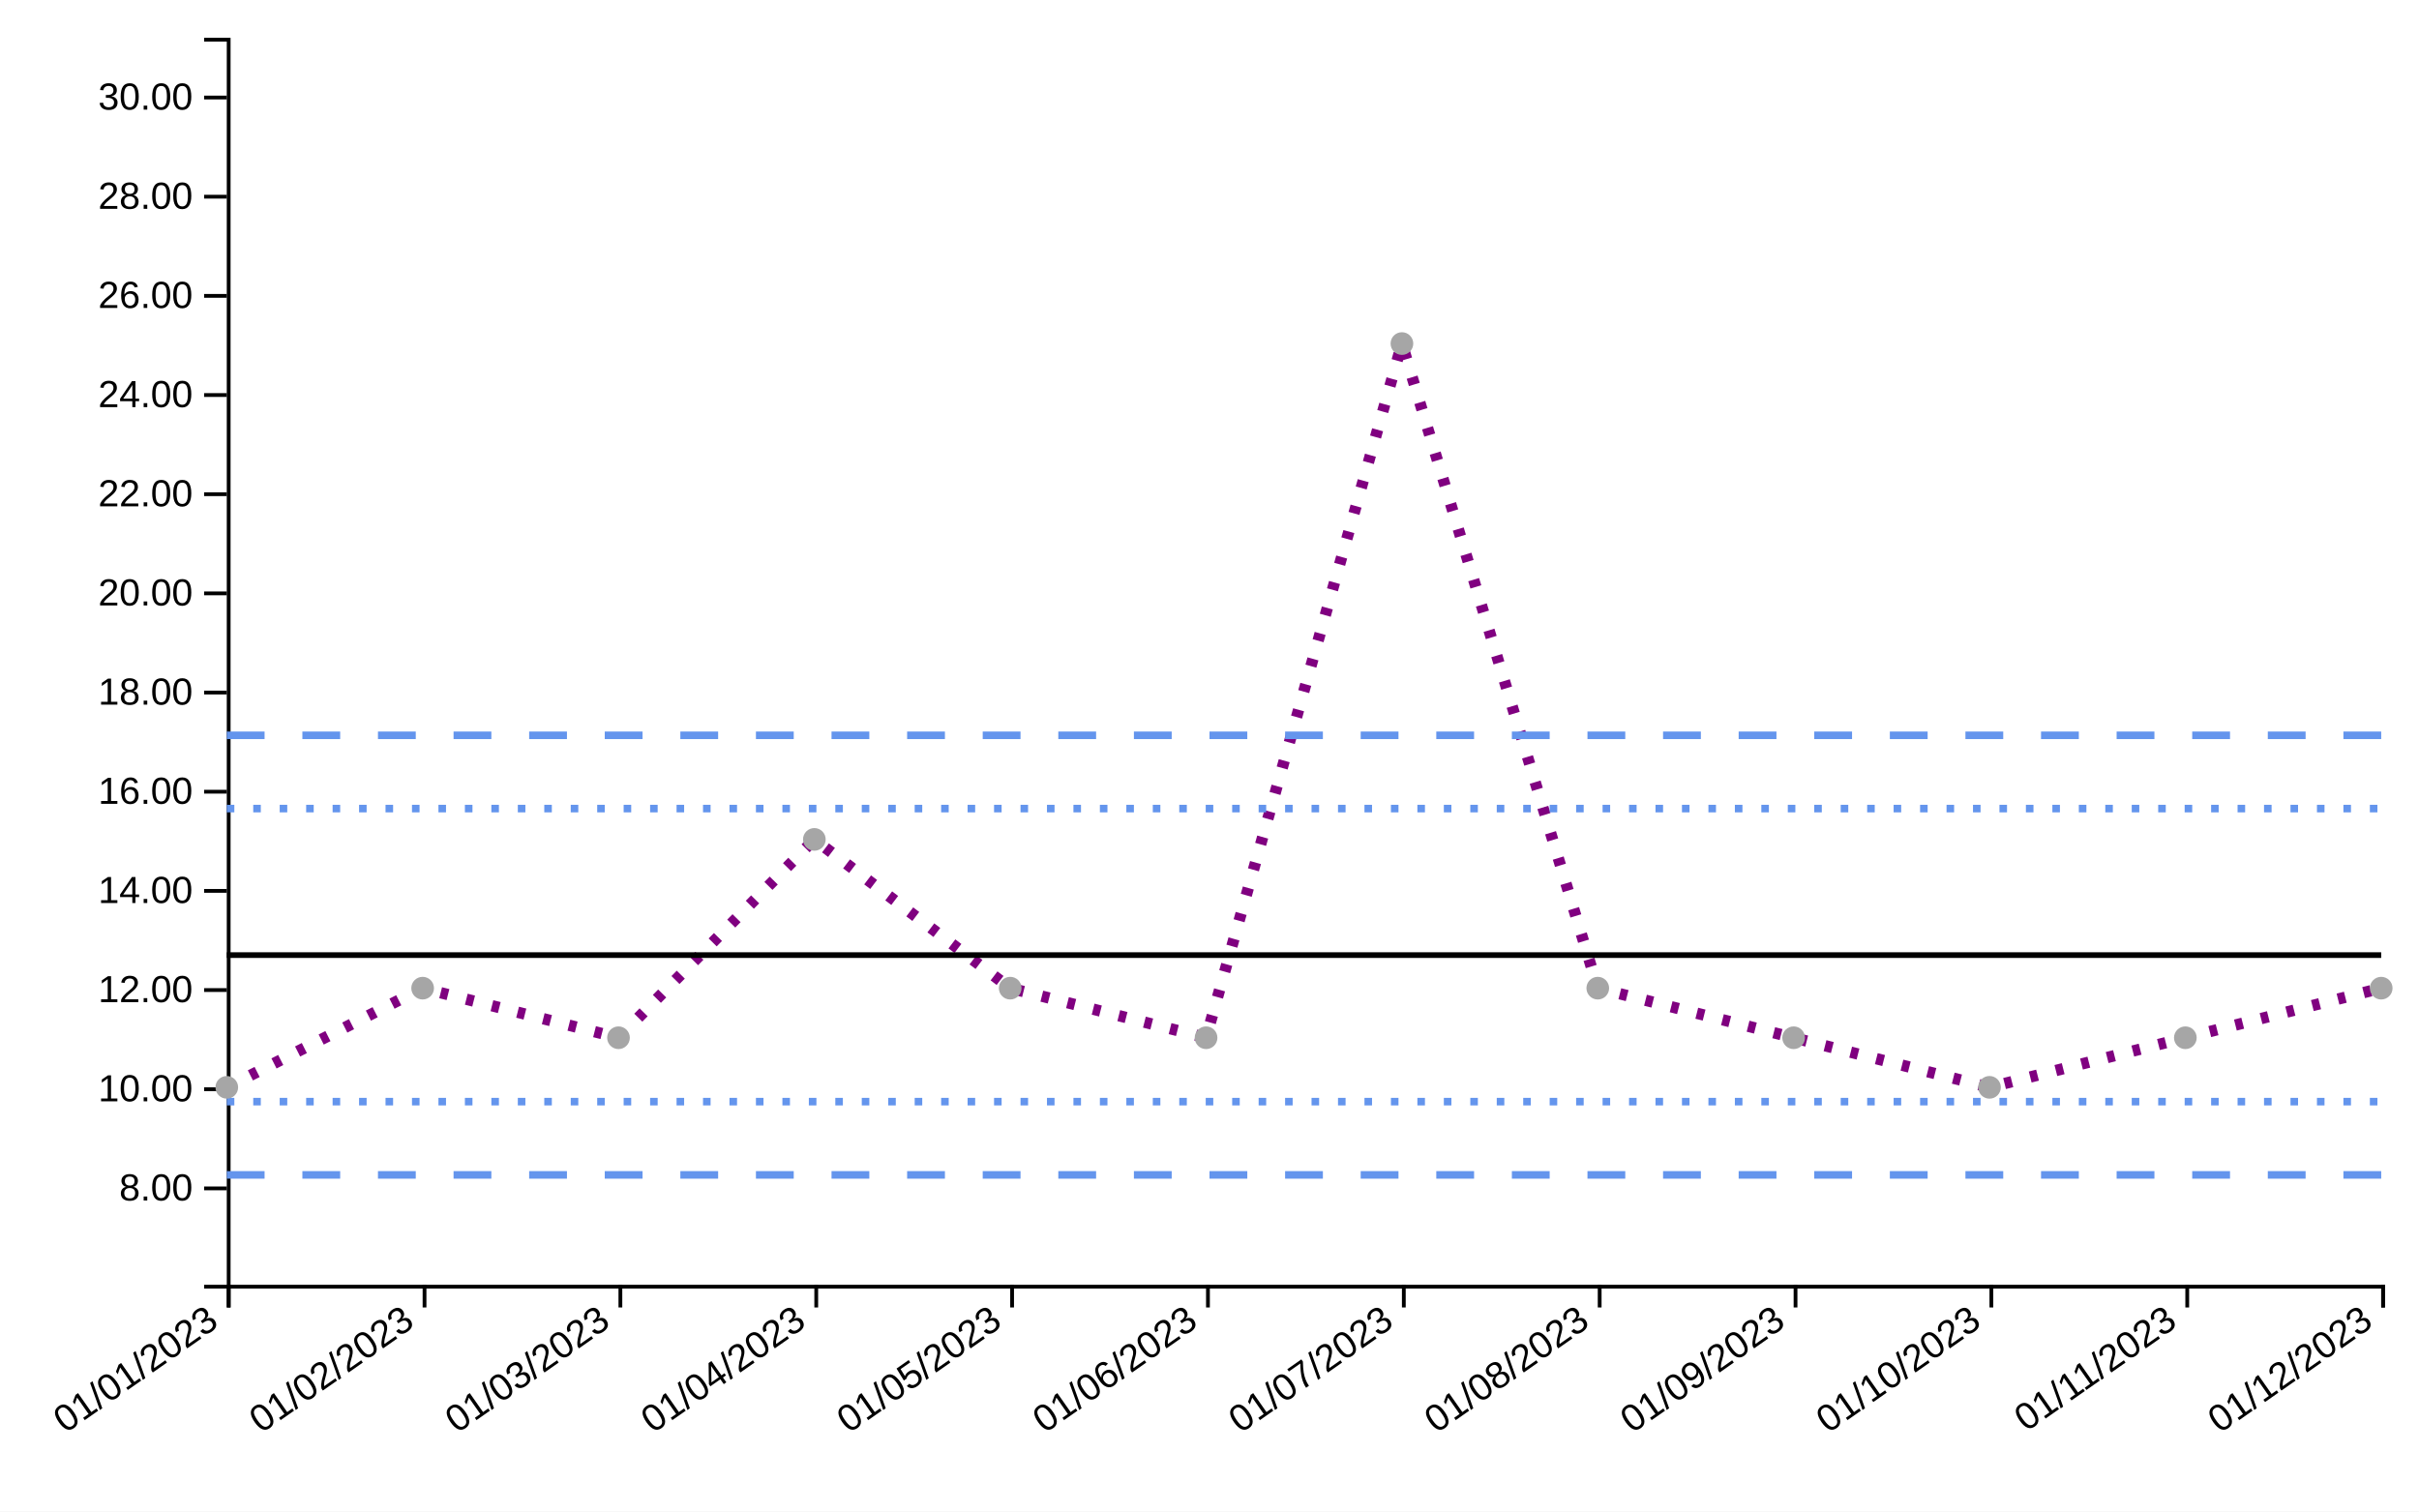
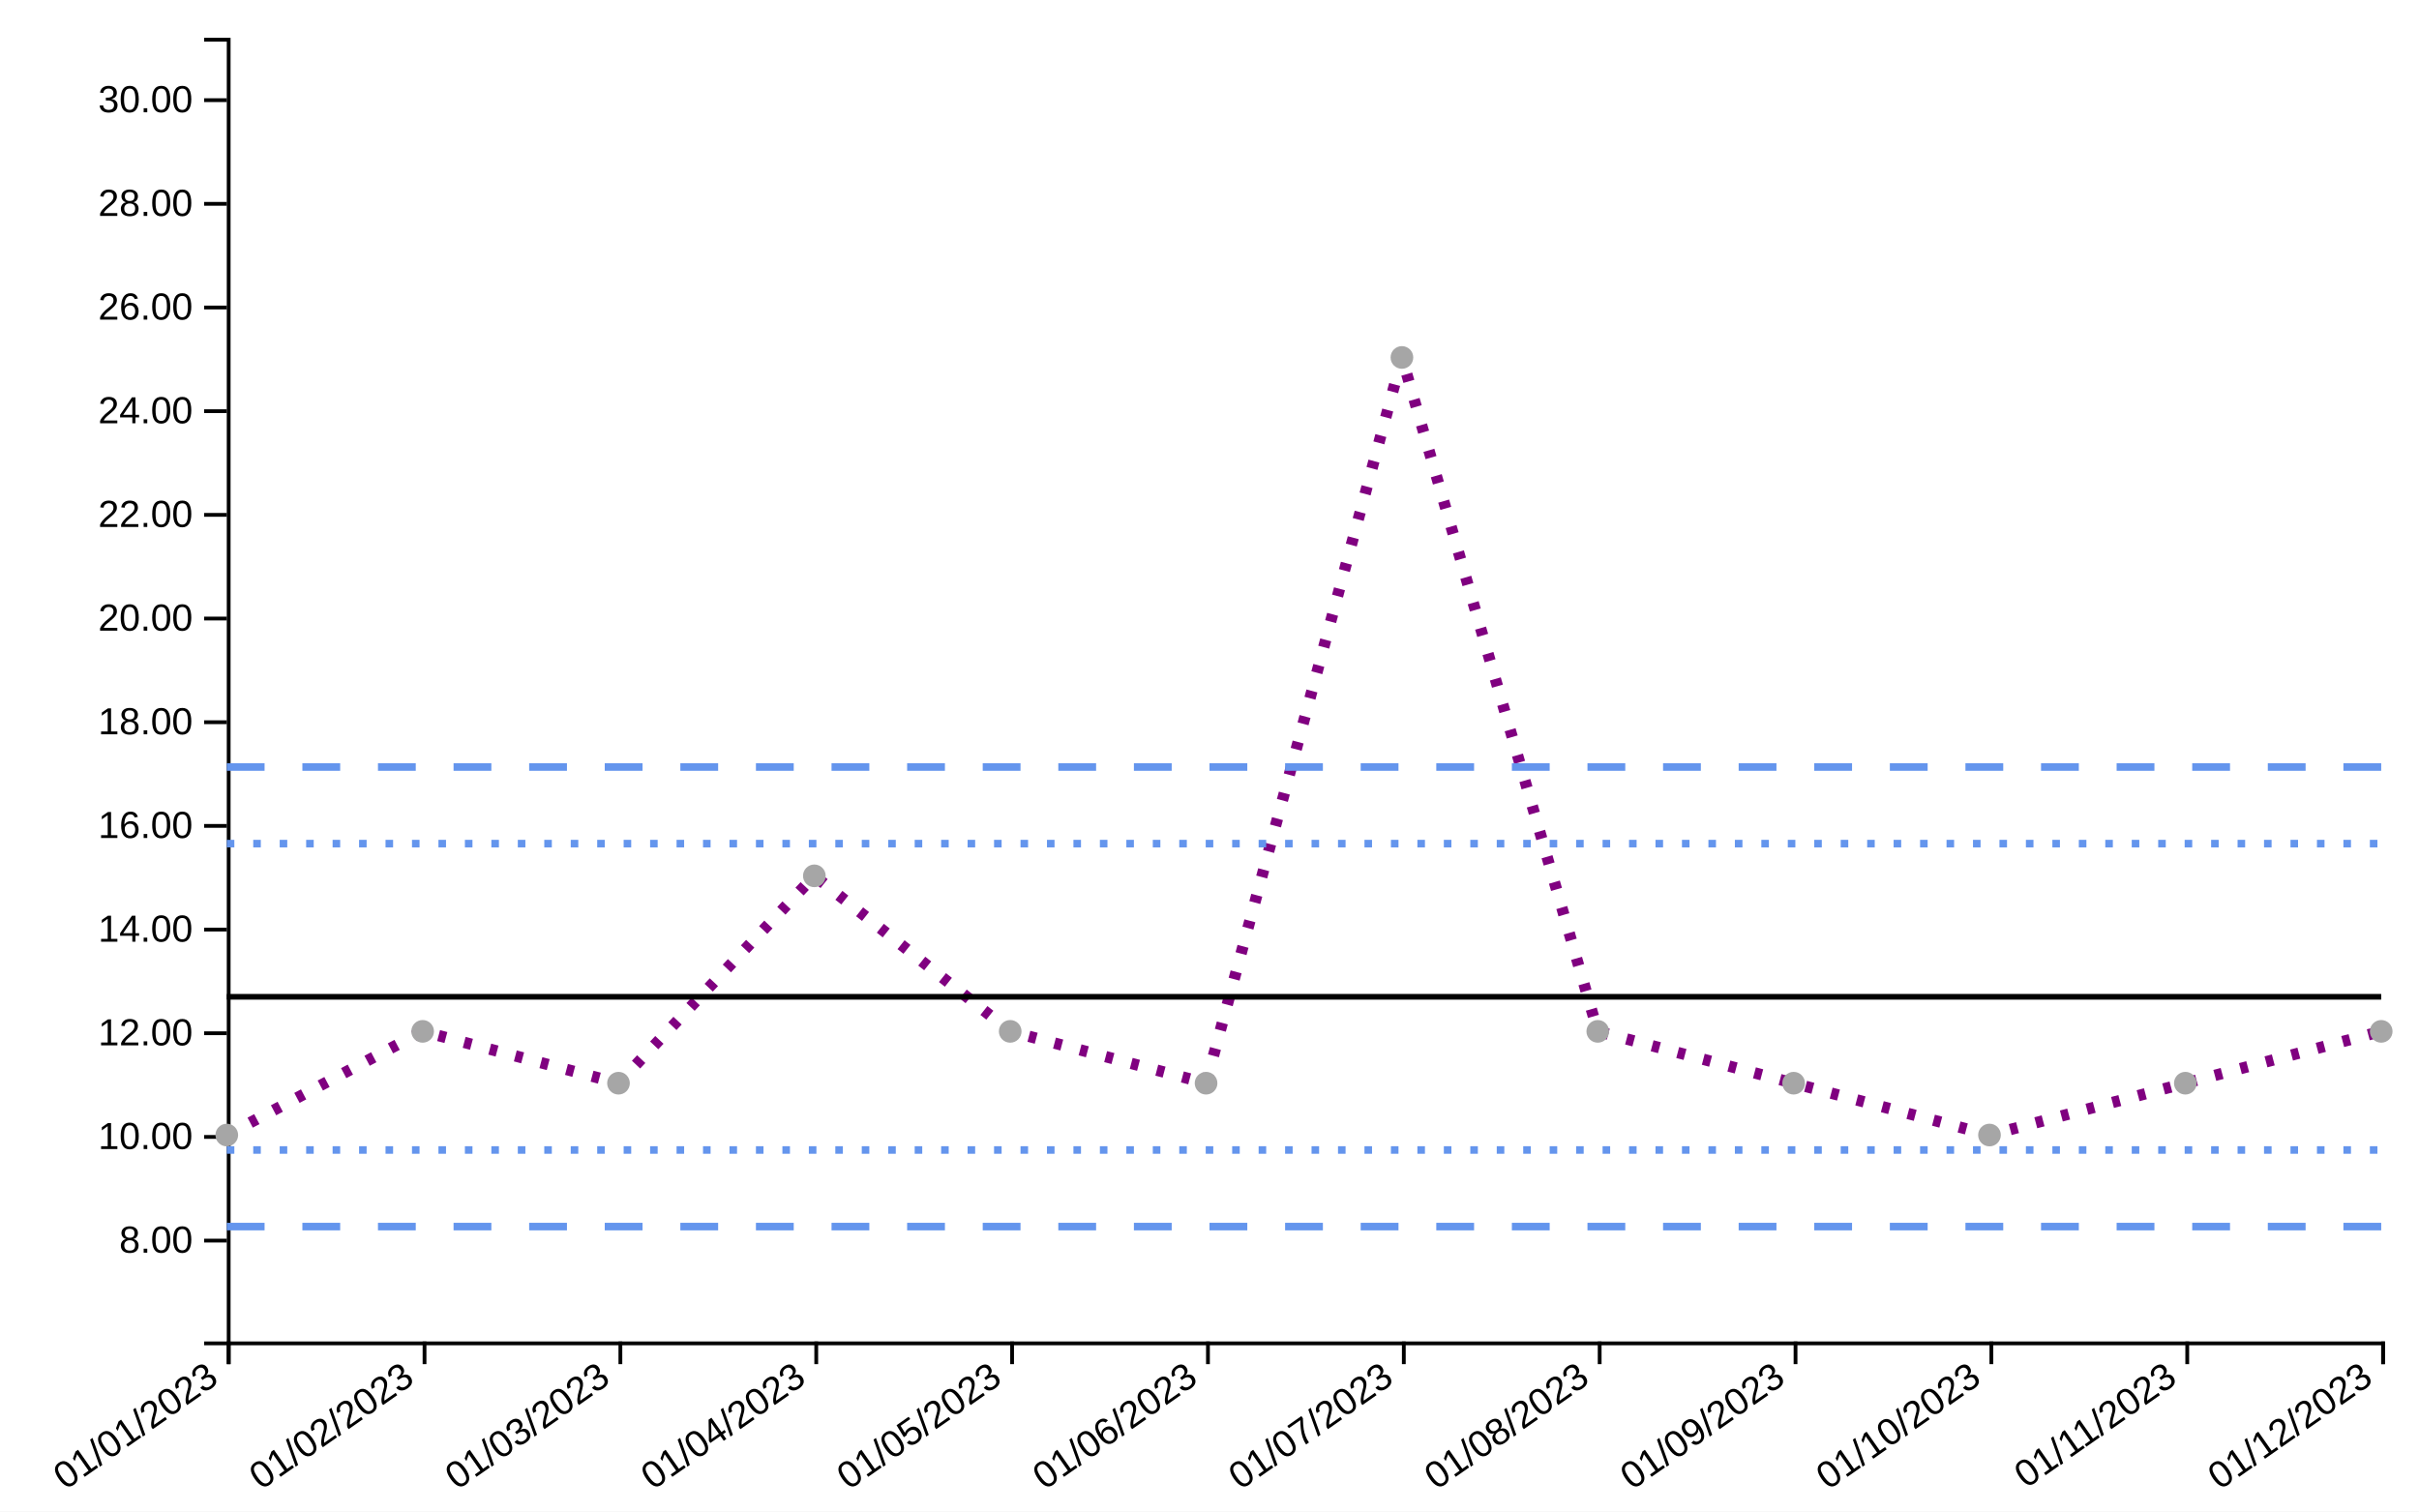
<svg xmlns="http://www.w3.org/2000/svg" viewBox="0 0 640 400" width="640px" height="400px">
  <rect x="0" y="0" width="100%" height="100%" fill="white" />
-   <line style="stroke-opacity:0" class="ttip-line-x" x1="0" x2="0" y1="10" y2="340" stroke-width="1px" stroke="black" />
+   <line style="stroke-opacity:0" class="ttip-line-x" x1="0" x2="0" y1="10" y2="355" stroke-width="1px" stroke="black" />
  <line style="stroke-opacity:0" class="ttip-line-y" x1="60" x2="630" y1="0" y2="0" stroke-width="1px" stroke="black" />
  <g class="gridgroup" />
-   <g class="xaxisgroup" fill="none" font-size="10" font-family="sans-serif" text-anchor="middle" color="#000000" transform="translate(0, 340)">
+   <g class="xaxisgroup" fill="none" font-size="10" font-family="sans-serif" text-anchor="middle" color="#000000" transform="translate(0, 355)">
    <path class="domain" stroke="currentColor" d="M60.5,6V0.5H630.5V6" />
    <g class="tick" opacity="1" transform="translate(60.5,0)">
      <line style="stroke:currentColor" stroke="currentColor" y2="6" />
      <text style="text-anchor:end;font-size:10px;font-family:'Arial', sans-serif;fill:#000000" fill="currentColor" y="9" dy="-.15em" dx="-.8em" transform="rotate(-35)"> 01/01/2023</text>
    </g>
    <g class="tick" opacity="1" transform="translate(112.3182,0)">
      <line style="stroke:currentColor" stroke="currentColor" y2="6" />
      <text style="text-anchor:end;font-size:10px;font-family:'Arial', sans-serif;fill:#000000" fill="currentColor" y="9" dy="-.15em" dx="-.8em" transform="rotate(-35)"> 01/02/2023</text>
    </g>
    <g class="tick" opacity="1" transform="translate(164.1364,0)">
      <line style="stroke:currentColor" stroke="currentColor" y2="6" />
      <text style="text-anchor:end;font-size:10px;font-family:'Arial', sans-serif;fill:#000000" fill="currentColor" y="9" dy="-.15em" dx="-.8em" transform="rotate(-35)"> 01/03/2023</text>
    </g>
    <g class="tick" opacity="1" transform="translate(215.9545,0)">
      <line style="stroke:currentColor" stroke="currentColor" y2="6" />
      <text style="text-anchor:end;font-size:10px;font-family:'Arial', sans-serif;fill:#000000" fill="currentColor" y="9" dy="-.15em" dx="-.8em" transform="rotate(-35)"> 01/04/2023</text>
    </g>
    <g class="tick" opacity="1" transform="translate(267.7727,0)">
      <line style="stroke:currentColor" stroke="currentColor" y2="6" />
      <text style="text-anchor:end;font-size:10px;font-family:'Arial', sans-serif;fill:#000000" fill="currentColor" y="9" dy="-.15em" dx="-.8em" transform="rotate(-35)"> 01/05/2023</text>
    </g>
    <g class="tick" opacity="1" transform="translate(319.5909,0)">
      <line style="stroke:currentColor" stroke="currentColor" y2="6" />
      <text style="text-anchor:end;font-size:10px;font-family:'Arial', sans-serif;fill:#000000" fill="currentColor" y="9" dy="-.15em" dx="-.8em" transform="rotate(-35)"> 01/06/2023</text>
    </g>
    <g class="tick" opacity="1" transform="translate(371.4091,0)">
      <line style="stroke:currentColor" stroke="currentColor" y2="6" />
      <text style="text-anchor:end;font-size:10px;font-family:'Arial', sans-serif;fill:#000000" fill="currentColor" y="9" dy="-.15em" dx="-.8em" transform="rotate(-35)"> 01/07/2023</text>
    </g>
    <g class="tick" opacity="1" transform="translate(423.2273,0)">
      <line style="stroke:currentColor" stroke="currentColor" y2="6" />
      <text style="text-anchor:end;font-size:10px;font-family:'Arial', sans-serif;fill:#000000" fill="currentColor" y="9" dy="-.15em" dx="-.8em" transform="rotate(-35)"> 01/08/2023</text>
    </g>
    <g class="tick" opacity="1" transform="translate(475.0455,0)">
      <line style="stroke:currentColor" stroke="currentColor" y2="6" />
      <text style="text-anchor:end;font-size:10px;font-family:'Arial', sans-serif;fill:#000000" fill="currentColor" y="9" dy="-.15em" dx="-.8em" transform="rotate(-35)"> 01/09/2023</text>
    </g>
    <g class="tick" opacity="1" transform="translate(526.8636,0)">
      <line style="stroke:currentColor" stroke="currentColor" y2="6" />
      <text style="text-anchor:end;font-size:10px;font-family:'Arial', sans-serif;fill:#000000" fill="currentColor" y="9" dy="-.15em" dx="-.8em" transform="rotate(-35)"> 01/10/2023</text>
    </g>
    <g class="tick" opacity="1" transform="translate(578.6818,0)">
      <line style="stroke:currentColor" stroke="currentColor" y2="6" />
      <text style="text-anchor:end;font-size:10px;font-family:'Arial', sans-serif;fill:#000000" fill="currentColor" y="9" dy="-.15em" dx="-.8em" transform="rotate(-35)"> 01/11/2023</text>
    </g>
    <g class="tick" opacity="1" transform="translate(630.5,0)">
      <line style="stroke:currentColor" stroke="currentColor" y2="6" />
      <text style="text-anchor:end;font-size:10px;font-family:'Arial', sans-serif;fill:#000000" fill="currentColor" y="9" dy="-.15em" dx="-.8em" transform="rotate(-35)"> 01/12/2023</text>
    </g>
  </g>
-   <text style="text-anchor:middle;font-size:10px;font-style:normal;font-family:'Arial', sans-serif;fill:#000000" class="xaxislabel" x="320" y="380" />
+   <text style="text-anchor:middle;font-size:10px;font-style:normal;font-family:'Arial', sans-serif;fill:#000000" class="xaxislabel" x="320" y="385" />
  <g class="yaxisgroup" fill="none" font-size="10" font-family="sans-serif" text-anchor="end" color="#000000" transform="translate(60, 0)">
-     <path class="domain" stroke="currentColor" d="M-6,340.5H0.5V10.5H-6" />
-     <g class="tick" opacity="1" transform="translate(0,314.489)">
+     <path class="domain" stroke="currentColor" d="M-6,355.5H0.5V10.5H-6" />
+     <g class="tick" opacity="1" transform="translate(0,328.3067)">
      <line style="stroke:currentColor" stroke="currentColor" x2="-6" />
      <text style="text-anchor:right;font-size:10px;font-family:'Arial', sans-serif;fill:#000000" fill="currentColor" x="-9" dy="0.32em" transform="rotate(0)">8.00</text>
    </g>
-     <g class="tick" opacity="1" transform="translate(0,288.2453)">
+     <g class="tick" opacity="1" transform="translate(0,300.8701)">
      <line style="stroke:currentColor" stroke="currentColor" x2="-6" />
      <text style="text-anchor:right;font-size:10px;font-family:'Arial', sans-serif;fill:#000000" fill="currentColor" x="-9" dy="0.32em" transform="rotate(0)">10.00</text>
    </g>
-     <g class="tick" opacity="1" transform="translate(0,262.0017)">
+     <g class="tick" opacity="1" transform="translate(0,273.4336)">
      <line style="stroke:currentColor" stroke="currentColor" x2="-6" />
      <text style="text-anchor:right;font-size:10px;font-family:'Arial', sans-serif;fill:#000000" fill="currentColor" x="-9" dy="0.32em" transform="rotate(0)">12.00</text>
    </g>
-     <g class="tick" opacity="1" transform="translate(0,235.758)">
+     <g class="tick" opacity="1" transform="translate(0,245.997)">
      <line style="stroke:currentColor" stroke="currentColor" x2="-6" />
      <text style="text-anchor:right;font-size:10px;font-family:'Arial', sans-serif;fill:#000000" fill="currentColor" x="-9" dy="0.32em" transform="rotate(0)">14.00</text>
    </g>
-     <g class="tick" opacity="1" transform="translate(0,209.5144)">
+     <g class="tick" opacity="1" transform="translate(0,218.5605)">
      <line style="stroke:currentColor" stroke="currentColor" x2="-6" />
      <text style="text-anchor:right;font-size:10px;font-family:'Arial', sans-serif;fill:#000000" fill="currentColor" x="-9" dy="0.32em" transform="rotate(0)">16.00</text>
    </g>
-     <g class="tick" opacity="1" transform="translate(0,183.2707)">
+     <g class="tick" opacity="1" transform="translate(0,191.1239)">
      <line style="stroke:currentColor" stroke="currentColor" x2="-6" />
      <text style="text-anchor:right;font-size:10px;font-family:'Arial', sans-serif;fill:#000000" fill="currentColor" x="-9" dy="0.32em" transform="rotate(0)">18.00</text>
    </g>
-     <g class="tick" opacity="1" transform="translate(0,157.0271)">
+     <g class="tick" opacity="1" transform="translate(0,163.6874)">
      <line style="stroke:currentColor" stroke="currentColor" x2="-6" />
      <text style="text-anchor:right;font-size:10px;font-family:'Arial', sans-serif;fill:#000000" fill="currentColor" x="-9" dy="0.32em" transform="rotate(0)">20.00</text>
    </g>
-     <g class="tick" opacity="1" transform="translate(0,130.7834)">
+     <g class="tick" opacity="1" transform="translate(0,136.2508)">
      <line style="stroke:currentColor" stroke="currentColor" x2="-6" />
      <text style="text-anchor:right;font-size:10px;font-family:'Arial', sans-serif;fill:#000000" fill="currentColor" x="-9" dy="0.32em" transform="rotate(0)">22.00</text>
    </g>
-     <g class="tick" opacity="1" transform="translate(0,104.5398)">
+     <g class="tick" opacity="1" transform="translate(0,108.8143)">
      <line style="stroke:currentColor" stroke="currentColor" x2="-6" />
      <text style="text-anchor:right;font-size:10px;font-family:'Arial', sans-serif;fill:#000000" fill="currentColor" x="-9" dy="0.32em" transform="rotate(0)">24.00</text>
    </g>
-     <g class="tick" opacity="1" transform="translate(0,78.29611)">
+     <g class="tick" opacity="1" transform="translate(0,81.37775)">
      <line style="stroke:currentColor" stroke="currentColor" x2="-6" />
      <text style="text-anchor:right;font-size:10px;font-family:'Arial', sans-serif;fill:#000000" fill="currentColor" x="-9" dy="0.32em" transform="rotate(0)">26.00</text>
    </g>
-     <g class="tick" opacity="1" transform="translate(0,52.05245)">
+     <g class="tick" opacity="1" transform="translate(0,53.9412)">
      <line style="stroke:currentColor" stroke="currentColor" x2="-6" />
      <text style="text-anchor:right;font-size:10px;font-family:'Arial', sans-serif;fill:#000000" fill="currentColor" x="-9" dy="0.32em" transform="rotate(0)">28.00</text>
    </g>
-     <g class="tick" opacity="1" transform="translate(0,25.8088)">
+     <g class="tick" opacity="1" transform="translate(0,26.50465)">
      <line style="stroke:currentColor" stroke="currentColor" x2="-6" />
      <text style="text-anchor:right;font-size:10px;font-family:'Arial', sans-serif;fill:#000000" fill="currentColor" x="-9" dy="0.32em" transform="rotate(0)">30.00</text>
    </g>
  </g>
  <text style="text-anchor:middle;font-size:10px;font-style:normal;font-family:'Arial', sans-serif;fill:#000000" class="yaxislabel" x="30" y="200" transform="rotate(-90, 30, 200)" />
  <g class="linesgroup">
    <g style="stroke-opacity:1" class="values-linegroup">
-       <path d="M60,287.745L111.818,261.502L163.636,274.624L215.455,222.136L267.273,261.502L319.091,274.624L370.909,90.918L422.727,261.502L474.545,274.624L526.364,287.745L578.182,274.624L630,261.502" fill="none" stroke="purple" stroke-dasharray="2 5" stroke-width="3" />
+       <path d="M60,300.37L111.818,272.934L163.636,286.652L215.455,231.779L267.273,272.934L319.091,286.652L370.909,94.596L422.727,272.934L474.545,286.652L526.364,300.37L578.182,286.652L630,272.934" fill="none" stroke="purple" stroke-dasharray="2 5" stroke-width="3" />
    </g>
    <g style="stroke-opacity:1" class="targets-linegroup">
-       <path d="M60,252.754L111.818,252.754L163.636,252.754L215.455,252.754L267.273,252.754L319.091,252.754L370.909,252.754L422.727,252.754L474.545,252.754L526.364,252.754L578.182,252.754L630,252.754" fill="none" stroke="#000000" stroke-dasharray="10 0" stroke-width="1.5" />
+       <path d="M60,263.788L111.818,263.788L163.636,263.788L215.455,263.788L267.273,263.788L319.091,263.788L370.909,263.788L422.727,263.788L474.545,263.788L526.364,263.788L578.182,263.788L630,263.788" fill="none" stroke="#000000" stroke-dasharray="10 0" stroke-width="1.5" />
    </g>
    <g style="stroke-opacity:1" class="ll99-linegroup">
-       <path d="M60,310.918L111.818,310.918L163.636,310.918L215.455,310.918L267.273,310.918L319.091,310.918L370.909,310.918L422.727,310.918L474.545,310.918L526.364,310.918L578.182,310.918L630,310.918" fill="none" stroke="#6495ED" stroke-dasharray="10 10" stroke-width="2" />
+       <path d="M60,324.596L111.818,324.596L163.636,324.596L215.455,324.596L267.273,324.596L319.091,324.596L370.909,324.596L422.727,324.596L474.545,324.596L526.364,324.596L578.182,324.596L630,324.596" fill="none" stroke="#6495ED" stroke-dasharray="10 10" stroke-width="2" />
    </g>
    <g style="stroke-opacity:1" class="ul99-linegroup">
-       <path d="M60,194.59L111.818,194.59L163.636,194.59L215.455,194.59L267.273,194.59L319.091,194.59L370.909,194.59L422.727,194.59L474.545,194.59L526.364,194.59L578.182,194.59L630,194.59" fill="none" stroke="#6495ED" stroke-dasharray="10 10" stroke-width="2" />
+       <path d="M60,202.98L111.818,202.98L163.636,202.98L215.455,202.98L267.273,202.98L319.091,202.98L370.909,202.98L422.727,202.98L474.545,202.98L526.364,202.98L578.182,202.98L630,202.98" fill="none" stroke="#6495ED" stroke-dasharray="10 10" stroke-width="2" />
    </g>
    <g style="stroke-opacity:1" class="ll95-linegroup">
-       <path d="M60,291.53L111.818,291.53L163.636,291.53L215.455,291.53L267.273,291.53L319.091,291.53L370.909,291.53L422.727,291.53L474.545,291.53L526.364,291.53L578.182,291.53L630,291.53" fill="none" stroke="#6495ED" stroke-dasharray="2 5" stroke-width="2" />
+       <path d="M60,304.327L111.818,304.327L163.636,304.327L215.455,304.327L267.273,304.327L319.091,304.327L370.909,304.327L422.727,304.327L474.545,304.327L526.364,304.327L578.182,304.327L630,304.327" fill="none" stroke="#6495ED" stroke-dasharray="2 5" stroke-width="2" />
    </g>
    <g style="stroke-opacity:1" class="ul95-linegroup">
-       <path d="M60,213.978L111.818,213.978L163.636,213.978L215.455,213.978L267.273,213.978L319.091,213.978L370.909,213.978L422.727,213.978L474.545,213.978L526.364,213.978L578.182,213.978L630,213.978" fill="none" stroke="#6495ED" stroke-dasharray="2 5" stroke-width="2" />
+       <path d="M60,223.249L111.818,223.249L163.636,223.249L215.455,223.249L267.273,223.249L319.091,223.249L370.909,223.249L422.727,223.249L474.545,223.249L526.364,223.249L578.182,223.249L630,223.249" fill="none" stroke="#6495ED" stroke-dasharray="2 5" stroke-width="2" />
    </g>
-     <text x="630" y="261.502" fill="#000000" font-size="10px" font-family="'Arial', sans-serif" text-anchor="start" dx="10px" dy="0px" />
-     <text x="630" y="252.754" fill="#000000" font-size="10px" font-family="'Arial', sans-serif" text-anchor="start" dx="10px" dy="0px" />
-     <text x="630" y="310.918" fill="#000000" font-size="10px" font-family="'Arial', sans-serif" text-anchor="start" dx="10px" dy="0px" />
-     <text x="630" y="194.59" fill="#000000" font-size="10px" font-family="'Arial', sans-serif" text-anchor="start" dx="10px" dy="0px" />
-     <text x="630" y="291.53" fill="#000000" font-size="10px" font-family="'Arial', sans-serif" text-anchor="start" dx="10px" dy="0px" />
-     <text x="630" y="213.978" fill="#000000" font-size="10px" font-family="'Arial', sans-serif" text-anchor="start" dx="10px" dy="0px" />
+     <text x="630" y="272.934" fill="#000000" font-size="10px" font-family="'Arial', sans-serif" text-anchor="start" dx="10px" dy="0px" />
+     <text x="630" y="263.788" fill="#000000" font-size="10px" font-family="'Arial', sans-serif" text-anchor="start" dx="10px" dy="0px" />
+     <text x="630" y="324.596" fill="#000000" font-size="10px" font-family="'Arial', sans-serif" text-anchor="start" dx="10px" dy="0px" />
+     <text x="630" y="202.98" fill="#000000" font-size="10px" font-family="'Arial', sans-serif" text-anchor="start" dx="10px" dy="0px" />
+     <text x="630" y="304.327" fill="#000000" font-size="10px" font-family="'Arial', sans-serif" text-anchor="start" dx="10px" dy="0px" />
+     <text x="630" y="223.249" fill="#000000" font-size="10px" font-family="'Arial', sans-serif" text-anchor="start" dx="10px" dy="0px" />
  </g>
  <g class="dotsgroup">
-     <path style="fill:#A6A6A6;stroke:#A6A6A6;stroke-width:1;fill-opacity:1;stroke-opacity:1" d="M2.5,0A2.5,2.5,0,1,1,-2.5,0A2.5,2.5,0,1,1,2.5,0" transform="translate(60, 287.7453)" />
-     <path style="fill:#A6A6A6;stroke:#A6A6A6;stroke-width:1;fill-opacity:1;stroke-opacity:1" d="M2.5,0A2.5,2.5,0,1,1,-2.5,0A2.5,2.5,0,1,1,2.5,0" transform="translate(111.8182, 261.5017)" />
-     <path style="fill:#A6A6A6;stroke:#A6A6A6;stroke-width:1;fill-opacity:1;stroke-opacity:1" d="M2.5,0A2.5,2.5,0,1,1,-2.5,0A2.5,2.5,0,1,1,2.5,0" transform="translate(163.6364, 274.6235)" />
-     <path style="fill:#A6A6A6;stroke:#A6A6A6;stroke-width:1;fill-opacity:1;stroke-opacity:1" d="M2.5,0A2.5,2.5,0,1,1,-2.5,0A2.5,2.5,0,1,1,2.5,0" transform="translate(215.4545, 222.1362)" />
-     <path style="fill:#A6A6A6;stroke:#A6A6A6;stroke-width:1;fill-opacity:1;stroke-opacity:1" d="M2.5,0A2.5,2.5,0,1,1,-2.5,0A2.5,2.5,0,1,1,2.5,0" transform="translate(267.2727, 261.5017)" />
-     <path style="fill:#A6A6A6;stroke:#A6A6A6;stroke-width:1;fill-opacity:1;stroke-opacity:1" d="M2.5,0A2.5,2.5,0,1,1,-2.5,0A2.5,2.5,0,1,1,2.5,0" transform="translate(319.0909, 274.6235)" />
-     <path style="fill:#A6A6A6;stroke:#A6A6A6;stroke-width:1;fill-opacity:1;stroke-opacity:1" d="M2.5,0A2.5,2.5,0,1,1,-2.5,0A2.5,2.5,0,1,1,2.5,0" transform="translate(370.9091, 90.91794)" />
-     <path style="fill:#A6A6A6;stroke:#A6A6A6;stroke-width:1;fill-opacity:1;stroke-opacity:1" d="M2.5,0A2.5,2.5,0,1,1,-2.5,0A2.5,2.5,0,1,1,2.5,0" transform="translate(422.7273, 261.5017)" />
-     <path style="fill:#A6A6A6;stroke:#A6A6A6;stroke-width:1;fill-opacity:1;stroke-opacity:1" d="M2.5,0A2.5,2.5,0,1,1,-2.5,0A2.5,2.5,0,1,1,2.5,0" transform="translate(474.5455, 274.6235)" />
-     <path style="fill:#A6A6A6;stroke:#A6A6A6;stroke-width:1;fill-opacity:1;stroke-opacity:1" d="M2.5,0A2.5,2.5,0,1,1,-2.5,0A2.5,2.5,0,1,1,2.5,0" transform="translate(526.3636, 287.7453)" />
-     <path style="fill:#A6A6A6;stroke:#A6A6A6;stroke-width:1;fill-opacity:1;stroke-opacity:1" d="M2.5,0A2.5,2.5,0,1,1,-2.5,0A2.5,2.5,0,1,1,2.5,0" transform="translate(578.1818, 274.6235)" />
-     <path style="fill:#A6A6A6;stroke:#A6A6A6;stroke-width:1;fill-opacity:1;stroke-opacity:1" d="M2.5,0A2.5,2.5,0,1,1,-2.5,0A2.5,2.5,0,1,1,2.5,0" transform="translate(630, 261.5017)" />
+     <path style="fill:#A6A6A6;stroke:#A6A6A6;stroke-width:1;fill-opacity:1;stroke-opacity:1" d="M2.5,0A2.5,2.5,0,1,1,-2.5,0A2.5,2.5,0,1,1,2.5,0" transform="translate(60, 300.3701)" />
+     <path style="fill:#A6A6A6;stroke:#A6A6A6;stroke-width:1;fill-opacity:1;stroke-opacity:1" d="M2.5,0A2.5,2.5,0,1,1,-2.5,0A2.5,2.5,0,1,1,2.5,0" transform="translate(111.8182, 272.9336)" />
+     <path style="fill:#A6A6A6;stroke:#A6A6A6;stroke-width:1;fill-opacity:1;stroke-opacity:1" d="M2.5,0A2.5,2.5,0,1,1,-2.5,0A2.5,2.5,0,1,1,2.5,0" transform="translate(163.6364, 286.6519)" />
+     <path style="fill:#A6A6A6;stroke:#A6A6A6;stroke-width:1;fill-opacity:1;stroke-opacity:1" d="M2.5,0A2.5,2.5,0,1,1,-2.5,0A2.5,2.5,0,1,1,2.5,0" transform="translate(215.4545, 231.7788)" />
+     <path style="fill:#A6A6A6;stroke:#A6A6A6;stroke-width:1;fill-opacity:1;stroke-opacity:1" d="M2.5,0A2.5,2.5,0,1,1,-2.5,0A2.5,2.5,0,1,1,2.5,0" transform="translate(267.2727, 272.9336)" />
+     <path style="fill:#A6A6A6;stroke:#A6A6A6;stroke-width:1;fill-opacity:1;stroke-opacity:1" d="M2.5,0A2.5,2.5,0,1,1,-2.5,0A2.5,2.5,0,1,1,2.5,0" transform="translate(319.0909, 286.6519)" />
+     <path style="fill:#A6A6A6;stroke:#A6A6A6;stroke-width:1;fill-opacity:1;stroke-opacity:1" d="M2.5,0A2.5,2.5,0,1,1,-2.5,0A2.5,2.5,0,1,1,2.5,0" transform="translate(370.9091, 94.59602)" />
+     <path style="fill:#A6A6A6;stroke:#A6A6A6;stroke-width:1;fill-opacity:1;stroke-opacity:1" d="M2.5,0A2.5,2.5,0,1,1,-2.5,0A2.5,2.5,0,1,1,2.5,0" transform="translate(422.7273, 272.9336)" />
+     <path style="fill:#A6A6A6;stroke:#A6A6A6;stroke-width:1;fill-opacity:1;stroke-opacity:1" d="M2.5,0A2.5,2.5,0,1,1,-2.5,0A2.5,2.5,0,1,1,2.5,0" transform="translate(474.5455, 286.6519)" />
+     <path style="fill:#A6A6A6;stroke:#A6A6A6;stroke-width:1;fill-opacity:1;stroke-opacity:1" d="M2.5,0A2.5,2.5,0,1,1,-2.5,0A2.5,2.5,0,1,1,2.5,0" transform="translate(526.3636, 300.3701)" />
+     <path style="fill:#A6A6A6;stroke:#A6A6A6;stroke-width:1;fill-opacity:1;stroke-opacity:1" d="M2.5,0A2.5,2.5,0,1,1,-2.5,0A2.5,2.5,0,1,1,2.5,0" transform="translate(578.1818, 286.6519)" />
+     <path style="fill:#A6A6A6;stroke:#A6A6A6;stroke-width:1;fill-opacity:1;stroke-opacity:1" d="M2.5,0A2.5,2.5,0,1,1,-2.5,0A2.5,2.5,0,1,1,2.5,0" transform="translate(630, 272.9336)" />
  </g>
</svg>
